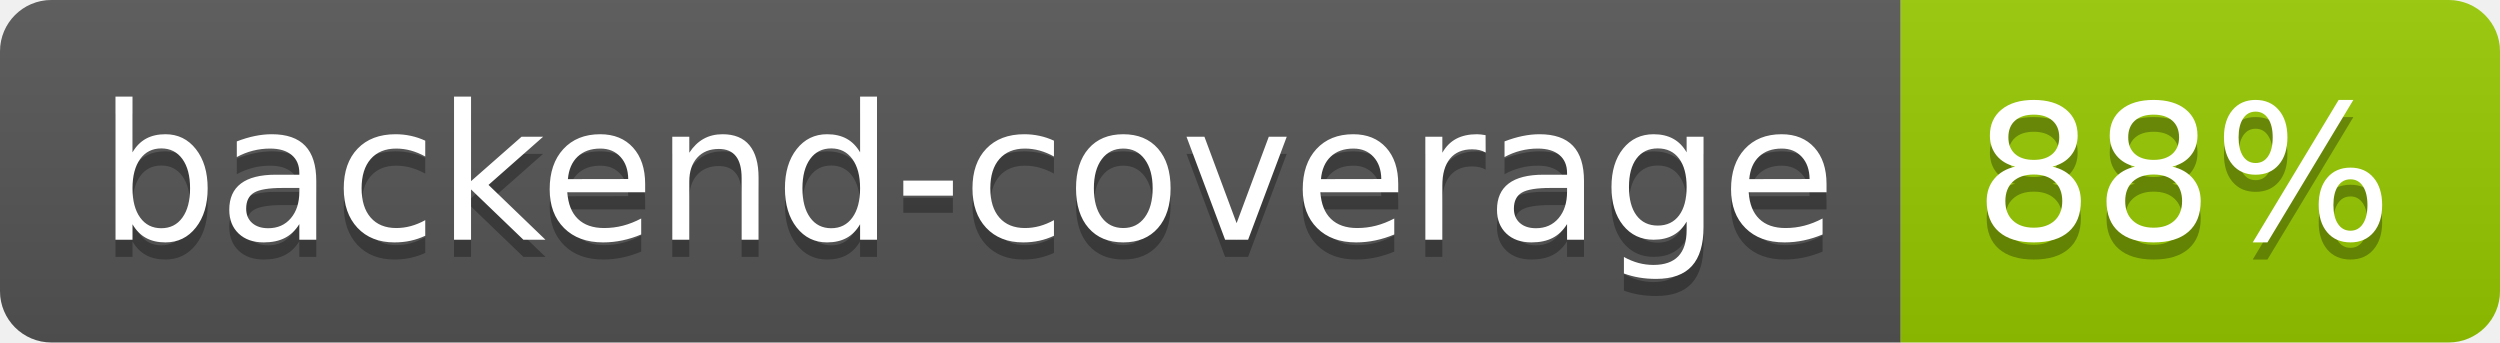
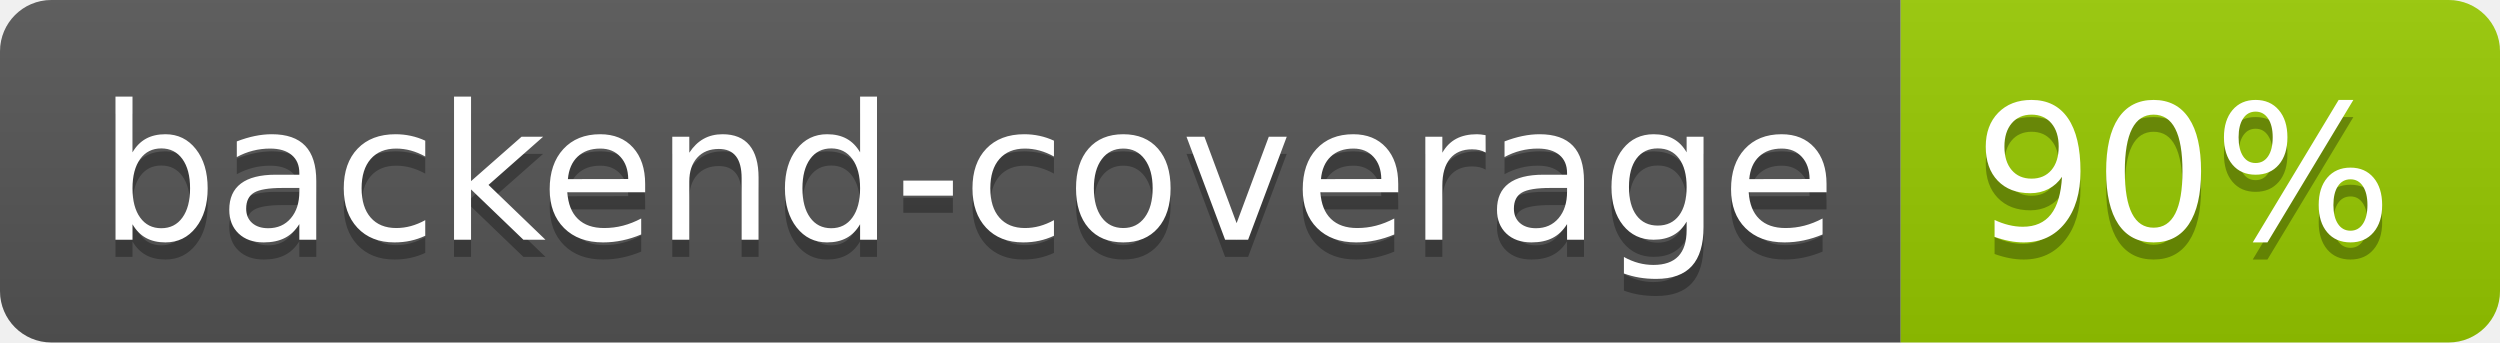
- <svg xmlns="http://www.w3.org/2000/svg" width="146" height="20" role="img" aria-label="backend-coverage: 88%">
+ <svg xmlns="http://www.w3.org/2000/svg" width="146" height="20" role="img" aria-label="backend-coverage: 90%">
  <linearGradient id="s" x2="0" y2="100%">
    <stop offset="0" stop-color="#bbb" stop-opacity=".1" />
    <stop offset="1" stop-opacity=".1" />
  </linearGradient>
  <clipPath id="r">
    <rect width="146" height="20" rx="3" fill="#fff" />
  </clipPath>
  <g clip-path="url(#r)">
    <rect width="111" height="20" fill="#555" />
    <rect x="111" width="35" height="20" fill="#97ca00" />
    <rect width="146" height="20" fill="url(#s)" />
  </g>
  <g fill="#fff" text-anchor="middle" font-family="Verdana,Geneva,DejaVu Sans,sans-serif" text-rendering="geometricPrecision" font-size="110">
    <text aria-hidden="true" x="565" y="150" fill="#010101" fill-opacity=".3" transform="scale(.1)" textLength="1010">backend-coverage</text>
    <text x="565" y="140" transform="scale(.1)" fill="#fff" textLength="1010">backend-coverage</text>
-     <text aria-hidden="true" x="1275" y="150" fill="#010101" fill-opacity=".3" transform="scale(.1)" textLength="250">88%</text>
-     <text x="1275" y="140" transform="scale(.1)" fill="#fff" textLength="250">88%</text>
+     <text aria-hidden="true" x="1275" y="150" fill="#010101" fill-opacity=".3" transform="scale(.1)" textLength="250">90%</text>
+     <text x="1275" y="140" transform="scale(.1)" fill="#fff" textLength="250">90%</text>
  </g>
</svg>
